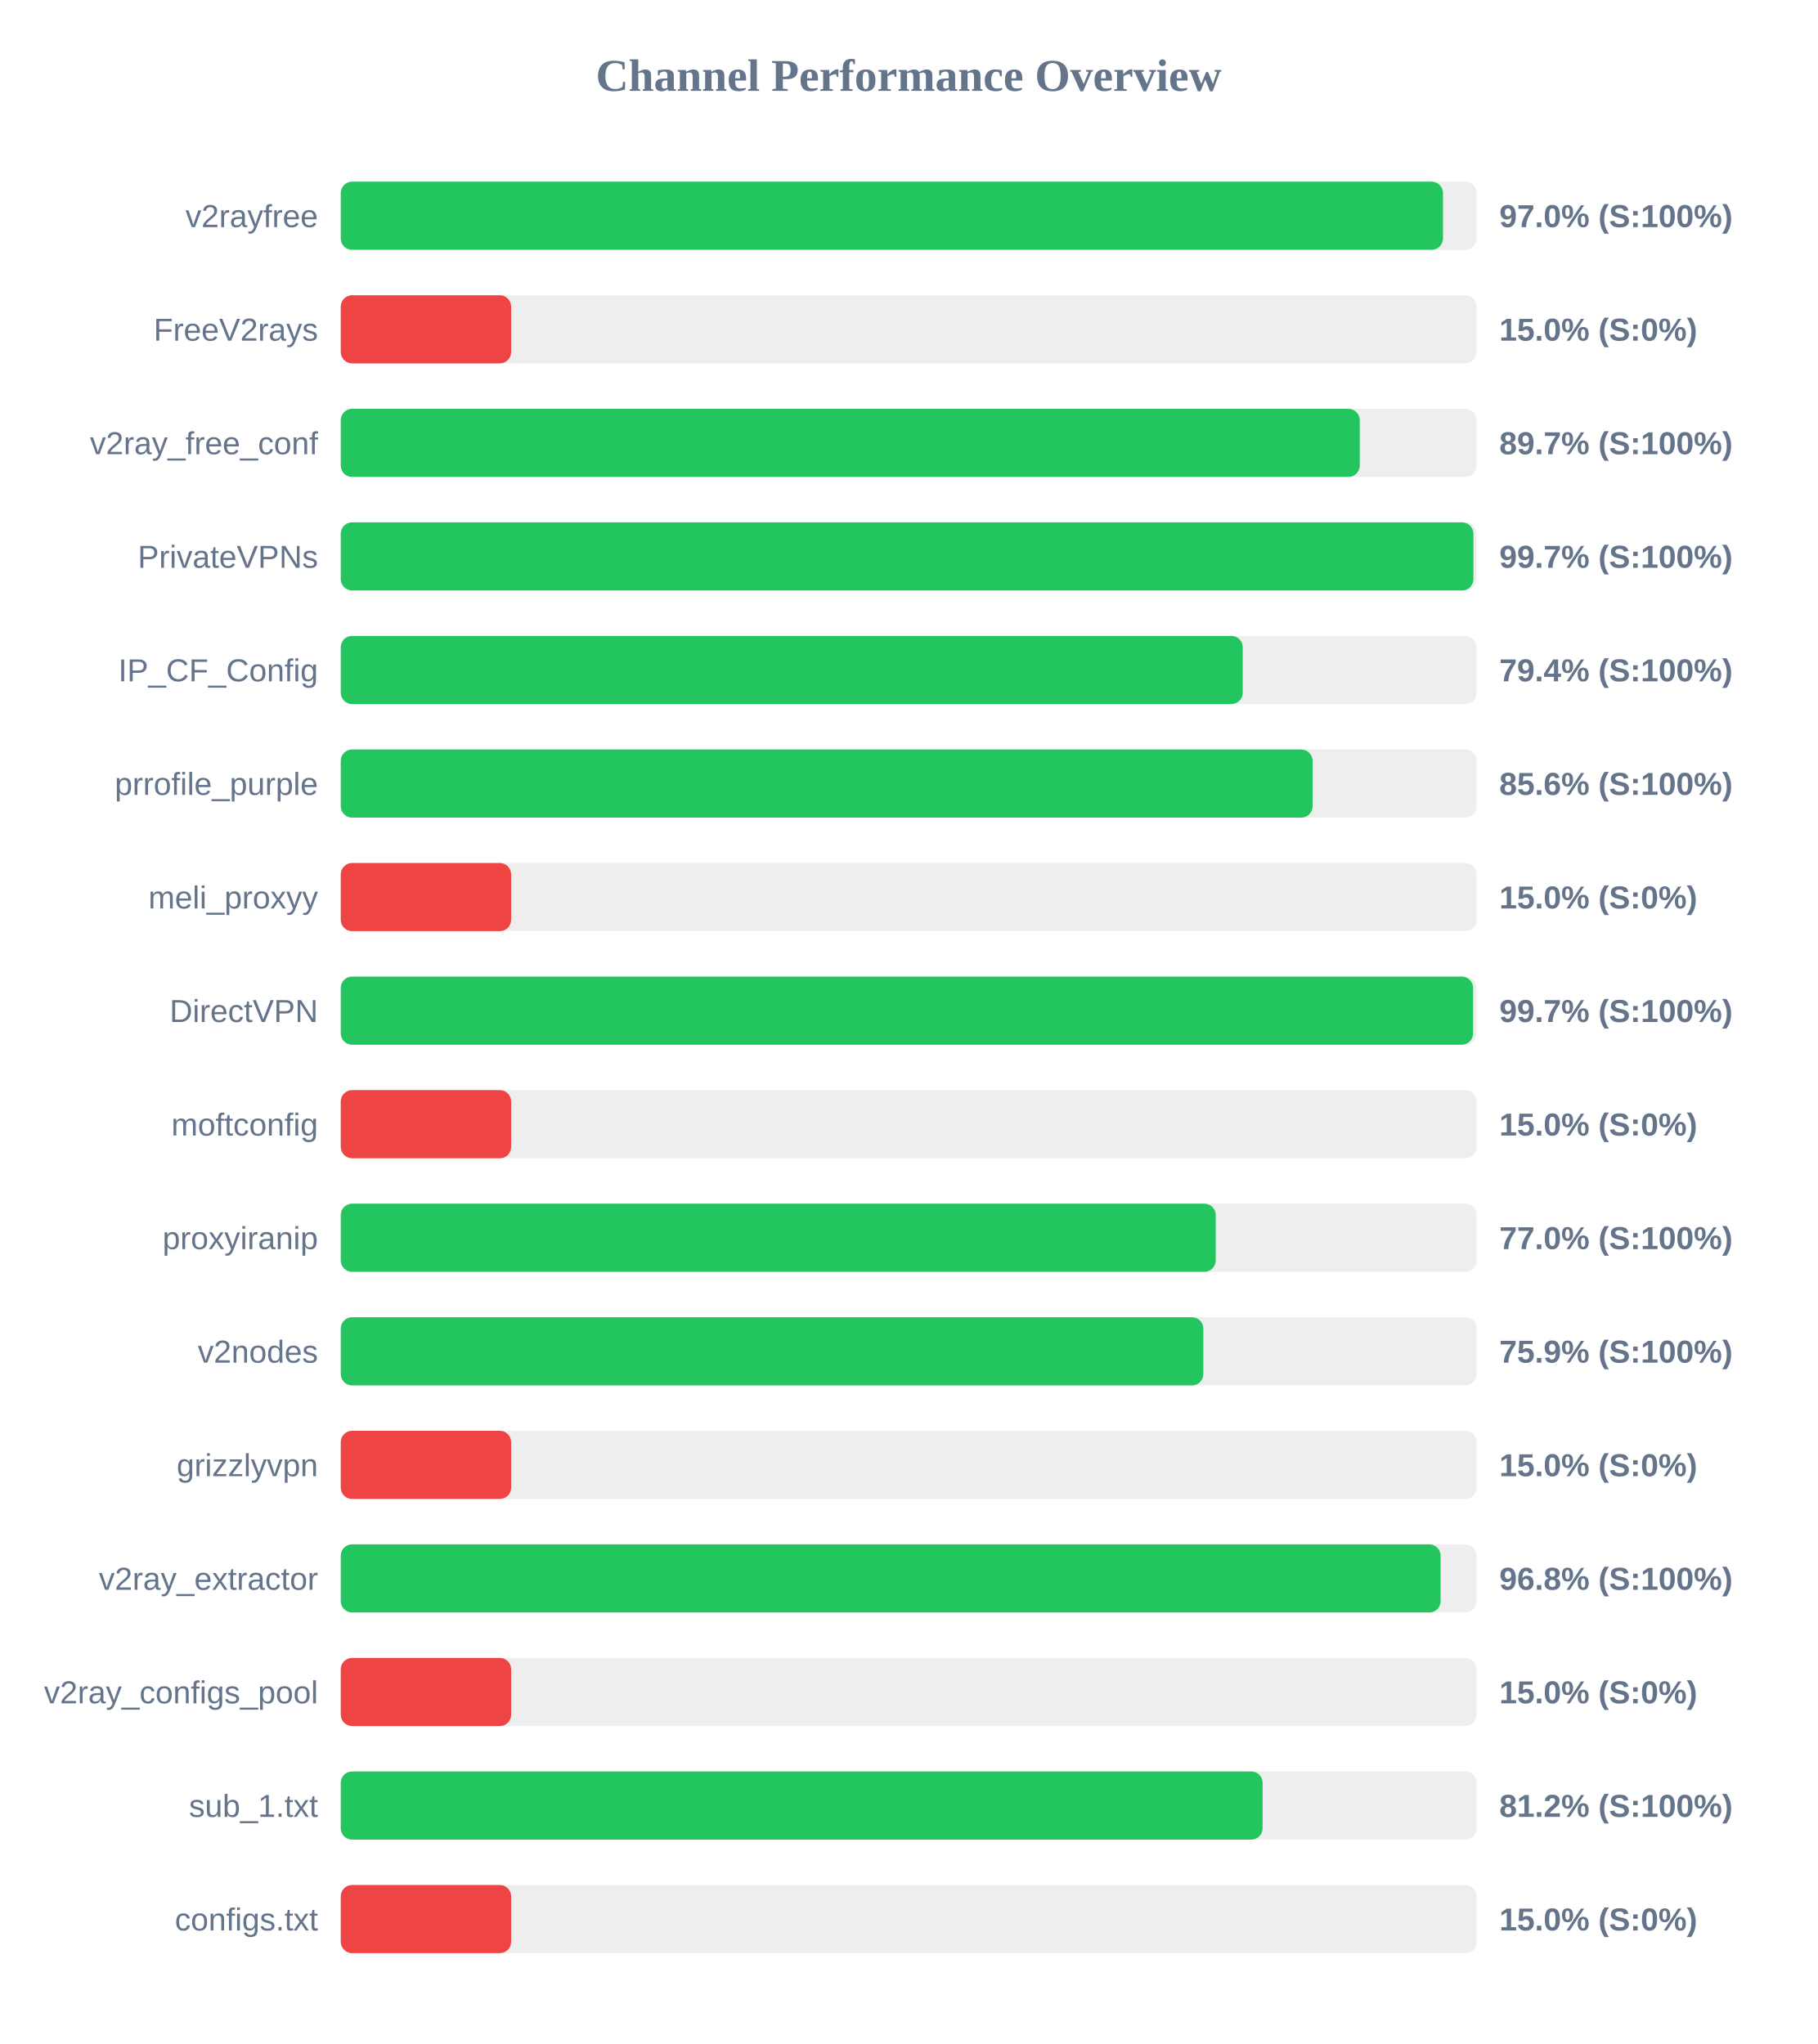
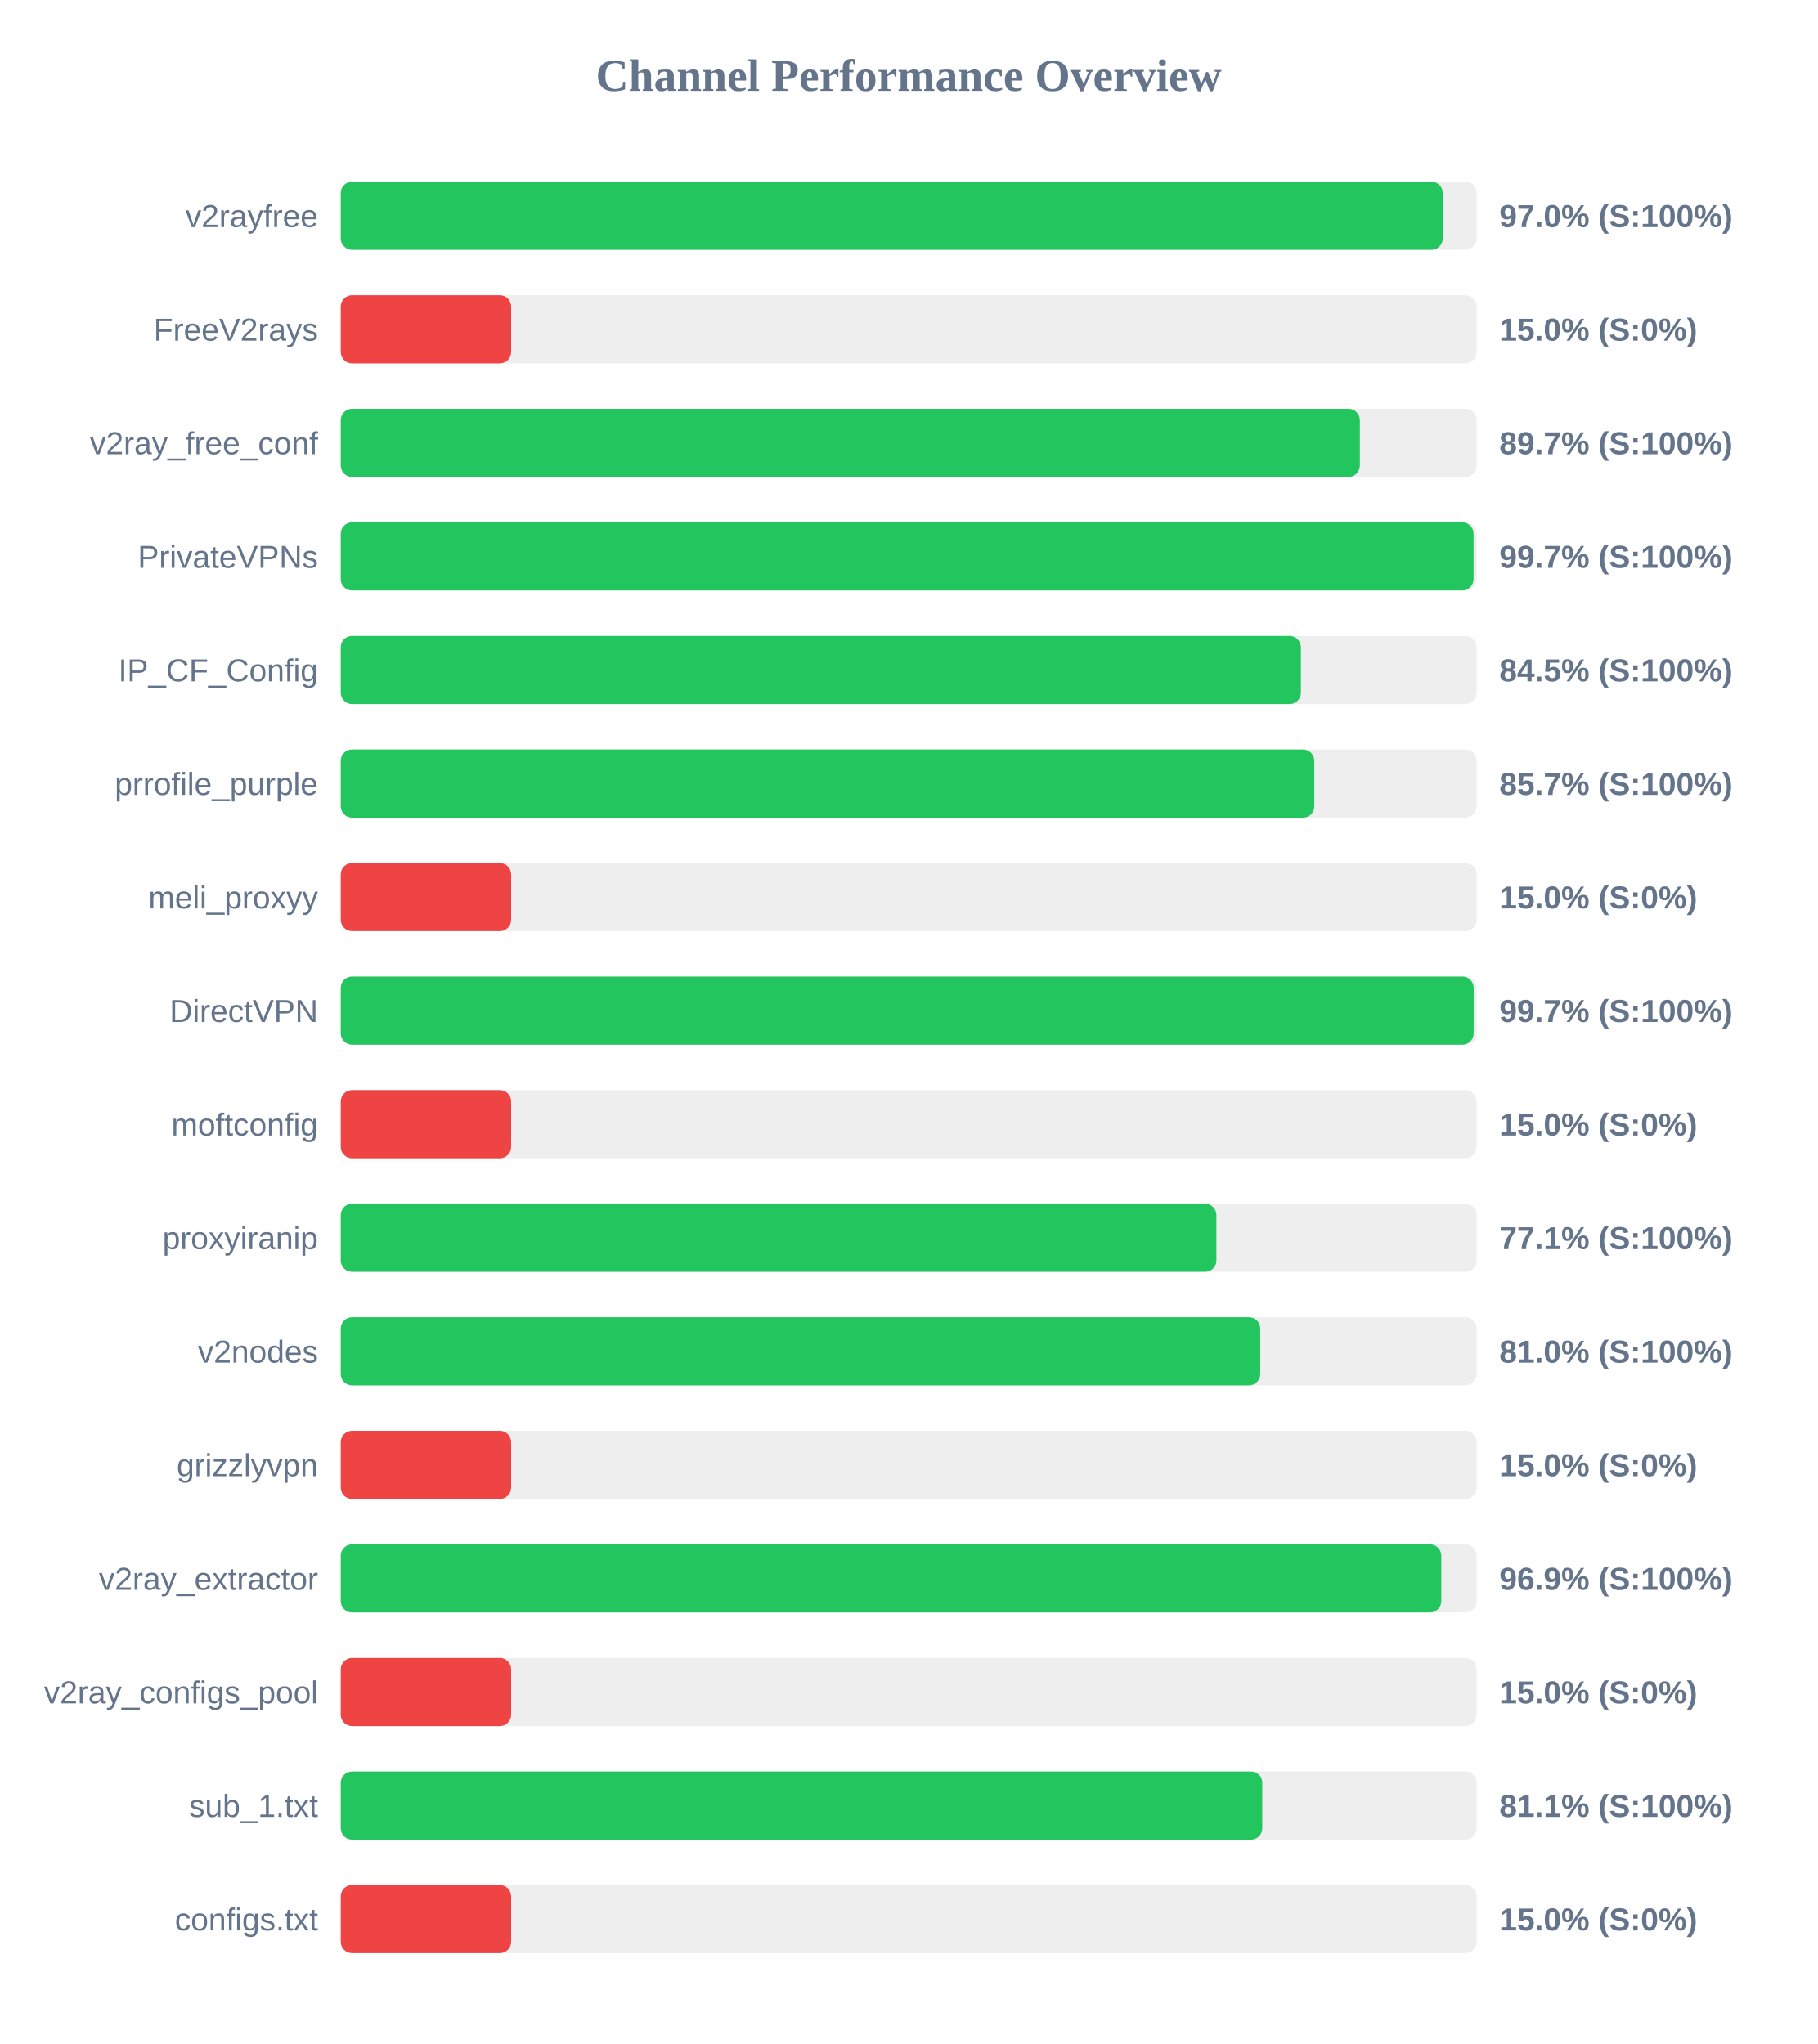
<svg xmlns="http://www.w3.org/2000/svg" width="800" height="900" version="1.1">
  <style>
        .row { font: 14px Arial; fill: #64748b; }
        .score { font: bold 14px Arial; fill: #64748b; }
    </style>
  <text x="400" y="40" text-anchor="middle" font-size="20px" font-weight="bold" fill="#64748b">Channel Performance Overview</text>
  <rect x="150" y="80" width="500" height="30" fill="#eee" rx="5" />
-   <rect x="150" y="80" width="485.2" height="30" fill="#22c55e" rx="5" />
+   <rect x="150" y="80" width="485.1" height="30" fill="#22c55e" rx="5" />
  <text x="140" y="100" text-anchor="end" class="row">v2rayfree</text>
  <text x="660" y="100" text-anchor="start" class="score">97.0% (S:100%)</text>
  <rect x="150" y="130" width="500" height="30" fill="#eee" rx="5" />
  <rect x="150" y="130" width="75.0" height="30" fill="#ef4444" rx="5" />
  <text x="140" y="150" text-anchor="end" class="row">FreeV2rays</text>
  <text x="660" y="150" text-anchor="start" class="score">15.0% (S:0%)</text>
  <rect x="150" y="180" width="500" height="30" fill="#eee" rx="5" />
-   <rect x="150" y="180" width="448.55" height="30" fill="#22c55e" rx="5" />
+   <rect x="150" y="180" width="448.6" height="30" fill="#22c55e" rx="5" />
  <text x="140" y="200" text-anchor="end" class="row">v2ray_free_conf</text>
  <text x="660" y="200" text-anchor="start" class="score">89.7% (S:100%)</text>
  <rect x="150" y="230" width="500" height="30" fill="#eee" rx="5" />
-   <rect x="150" y="230" width="498.6" height="30" fill="#22c55e" rx="5" />
+   <rect x="150" y="230" width="498.65" height="30" fill="#22c55e" rx="5" />
  <text x="140" y="250" text-anchor="end" class="row">PrivateVPNs</text>
  <text x="660" y="250" text-anchor="start" class="score">99.7% (S:100%)</text>
  <rect x="150" y="280" width="500" height="30" fill="#eee" rx="5" />
-   <rect x="150" y="280" width="397.05" height="30" fill="#22c55e" rx="5" />
+   <rect x="150" y="280" width="422.65" height="30" fill="#22c55e" rx="5" />
  <text x="140" y="300" text-anchor="end" class="row">IP_CF_Config</text>
-   <text x="660" y="300" text-anchor="start" class="score">79.4% (S:100%)</text>
+   <text x="660" y="300" text-anchor="start" class="score">84.5% (S:100%)</text>
  <rect x="150" y="330" width="500" height="30" fill="#eee" rx="5" />
-   <rect x="150" y="330" width="427.8" height="30" fill="#22c55e" rx="5" />
+   <rect x="150" y="330" width="428.55" height="30" fill="#22c55e" rx="5" />
  <text x="140" y="350" text-anchor="end" class="row">prrofile_purple</text>
-   <text x="660" y="350" text-anchor="start" class="score">85.6% (S:100%)</text>
+   <text x="660" y="350" text-anchor="start" class="score">85.7% (S:100%)</text>
  <rect x="150" y="380" width="500" height="30" fill="#eee" rx="5" />
  <rect x="150" y="380" width="75.0" height="30" fill="#ef4444" rx="5" />
  <text x="140" y="400" text-anchor="end" class="row">meli_proxyy</text>
  <text x="660" y="400" text-anchor="start" class="score">15.0% (S:0%)</text>
  <rect x="150" y="430" width="500" height="30" fill="#eee" rx="5" />
-   <rect x="150" y="430" width="498.45" height="30" fill="#22c55e" rx="5" />
+   <rect x="150" y="430" width="498.7" height="30" fill="#22c55e" rx="5" />
  <text x="140" y="450" text-anchor="end" class="row">DirectVPN</text>
  <text x="660" y="450" text-anchor="start" class="score">99.7% (S:100%)</text>
  <rect x="150" y="480" width="500" height="30" fill="#eee" rx="5" />
  <rect x="150" y="480" width="75.0" height="30" fill="#ef4444" rx="5" />
  <text x="140" y="500" text-anchor="end" class="row">moftconfig</text>
  <text x="660" y="500" text-anchor="start" class="score">15.0% (S:0%)</text>
  <rect x="150" y="530" width="500" height="30" fill="#eee" rx="5" />
-   <rect x="150" y="530" width="385.15" height="30" fill="#22c55e" rx="5" />
+   <rect x="150" y="530" width="385.45" height="30" fill="#22c55e" rx="5" />
  <text x="140" y="550" text-anchor="end" class="row">proxyiranip</text>
-   <text x="660" y="550" text-anchor="start" class="score">77.0% (S:100%)</text>
+   <text x="660" y="550" text-anchor="start" class="score">77.1% (S:100%)</text>
  <rect x="150" y="580" width="500" height="30" fill="#eee" rx="5" />
-   <rect x="150" y="580" width="379.7" height="30" fill="#22c55e" rx="5" />
+   <rect x="150" y="580" width="404.75" height="30" fill="#22c55e" rx="5" />
  <text x="140" y="600" text-anchor="end" class="row">v2nodes</text>
-   <text x="660" y="600" text-anchor="start" class="score">75.9% (S:100%)</text>
+   <text x="660" y="600" text-anchor="start" class="score">81.0% (S:100%)</text>
  <rect x="150" y="630" width="500" height="30" fill="#eee" rx="5" />
  <rect x="150" y="630" width="75.0" height="30" fill="#ef4444" rx="5" />
  <text x="140" y="650" text-anchor="end" class="row">grizzlyvpn</text>
  <text x="660" y="650" text-anchor="start" class="score">15.0% (S:0%)</text>
  <rect x="150" y="680" width="500" height="30" fill="#eee" rx="5" />
-   <rect x="150" y="680" width="484.15" height="30" fill="#22c55e" rx="5" />
+   <rect x="150" y="680" width="484.45" height="30" fill="#22c55e" rx="5" />
  <text x="140" y="700" text-anchor="end" class="row">v2ray_extractor</text>
-   <text x="660" y="700" text-anchor="start" class="score">96.8% (S:100%)</text>
+   <text x="660" y="700" text-anchor="start" class="score">96.9% (S:100%)</text>
  <rect x="150" y="730" width="500" height="30" fill="#eee" rx="5" />
  <rect x="150" y="730" width="75.0" height="30" fill="#ef4444" rx="5" />
  <text x="140" y="750" text-anchor="end" class="row">v2ray_configs_pool</text>
  <text x="660" y="750" text-anchor="start" class="score">15.0% (S:0%)</text>
  <rect x="150" y="780" width="500" height="30" fill="#eee" rx="5" />
-   <rect x="150" y="780" width="405.8" height="30" fill="#22c55e" rx="5" />
+   <rect x="150" y="780" width="405.65" height="30" fill="#22c55e" rx="5" />
  <text x="140" y="800" text-anchor="end" class="row">sub_1.txt</text>
-   <text x="660" y="800" text-anchor="start" class="score">81.2% (S:100%)</text>
+   <text x="660" y="800" text-anchor="start" class="score">81.1% (S:100%)</text>
  <rect x="150" y="830" width="500" height="30" fill="#eee" rx="5" />
  <rect x="150" y="830" width="75.0" height="30" fill="#ef4444" rx="5" />
  <text x="140" y="850" text-anchor="end" class="row">configs.txt</text>
  <text x="660" y="850" text-anchor="start" class="score">15.0% (S:0%)</text>
</svg>
